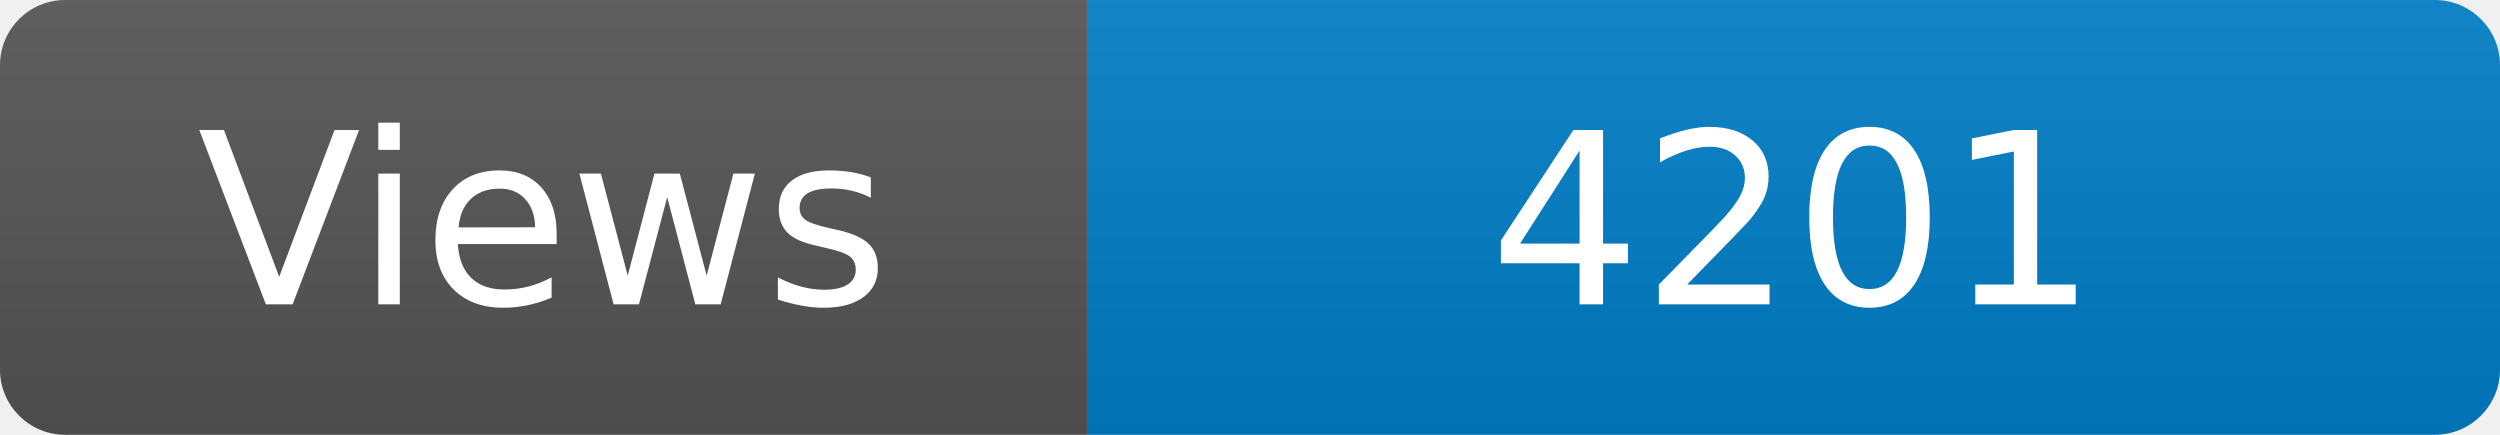
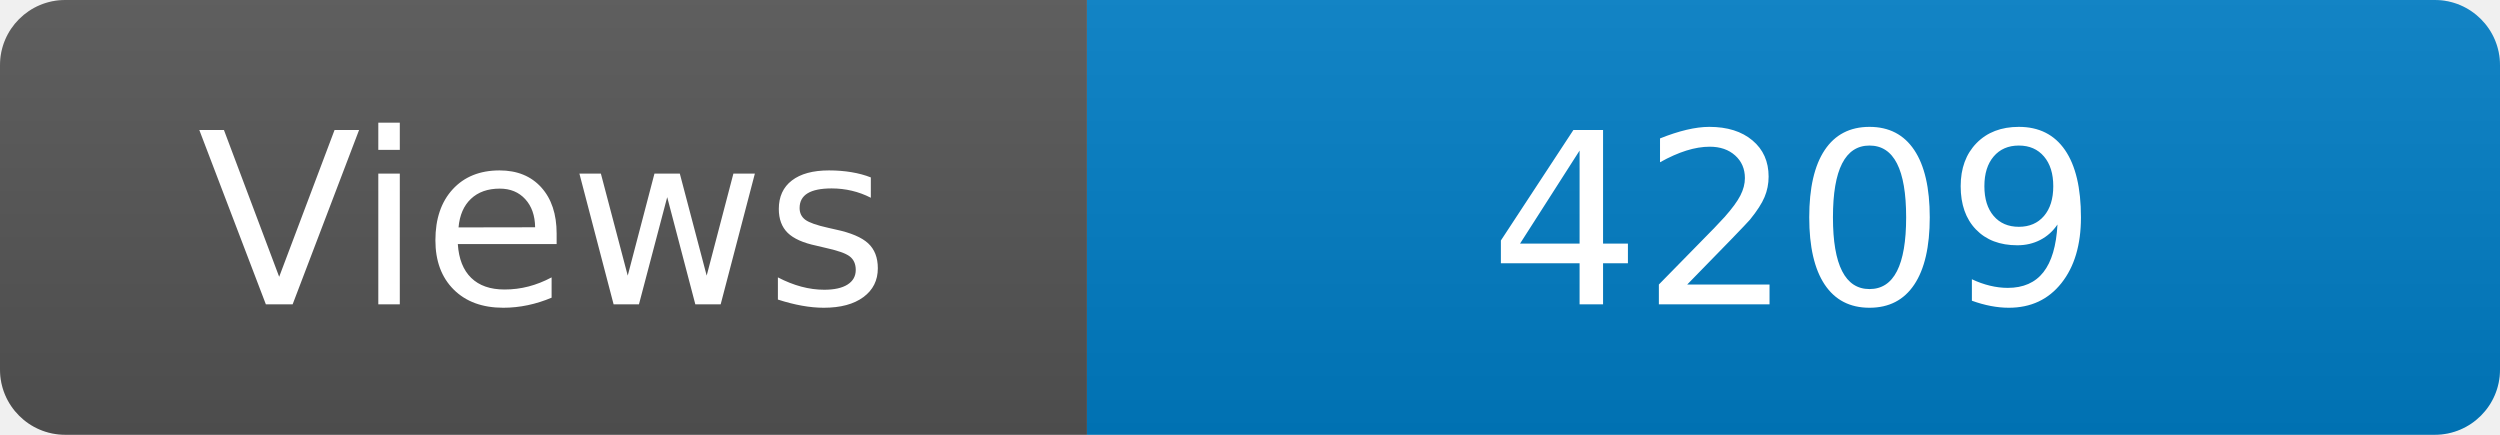
<svg xmlns="http://www.w3.org/2000/svg" width="115" height="20" role="img" aria-label="Maintained?: yes">
  <linearGradient id="s" x2="0" y2="100%">
    <stop offset="0" stop-color="#bbb" stop-opacity=".1" />
    <stop offset="1" stop-opacity=".1" />
  </linearGradient>
  <clipPath id="r">
    <rect width="115" height="20" rx="3" fill="#fff" />
  </clipPath>
  <g clip-path="url(#r)">
    <rect width="50" height="20" fill="#555" />
    <rect x="50" width="160" height="20" fill="#007ec6" />
    <rect width="115" height="20" fill="url(#s)" />
  </g>
  <g fill="#fff" text-anchor="middle" font-family="Verdana,Geneva,DejaVu Sans,sans-serif" font-size="110">
    <text x="250" y="140" transform="scale(.1)" fill="#fff">Views</text>
-     <text x="825" y="140" transform="scale(.1)" fill="#fff">4201</text>
+     <text x="825" y="140" transform="scale(.1)" fill="#fff">4209</text>
  </g>
</svg>
